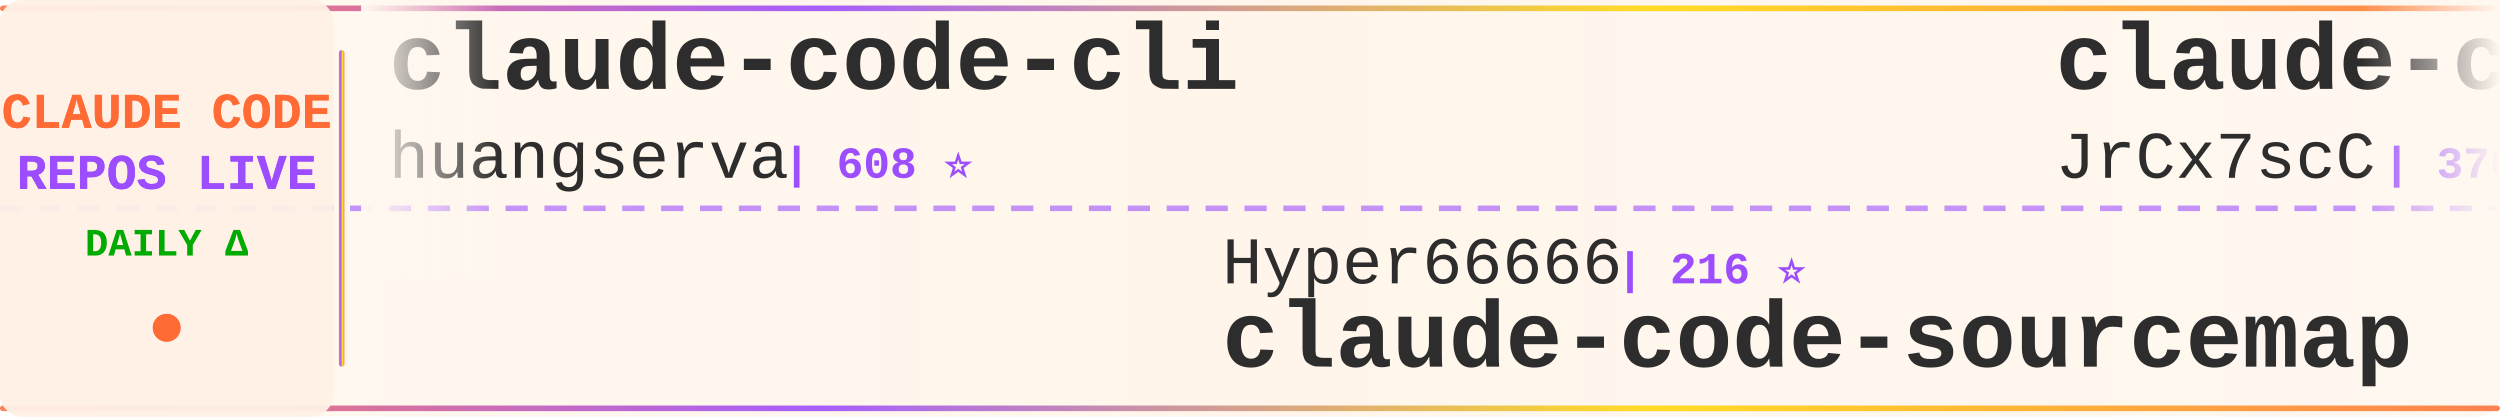
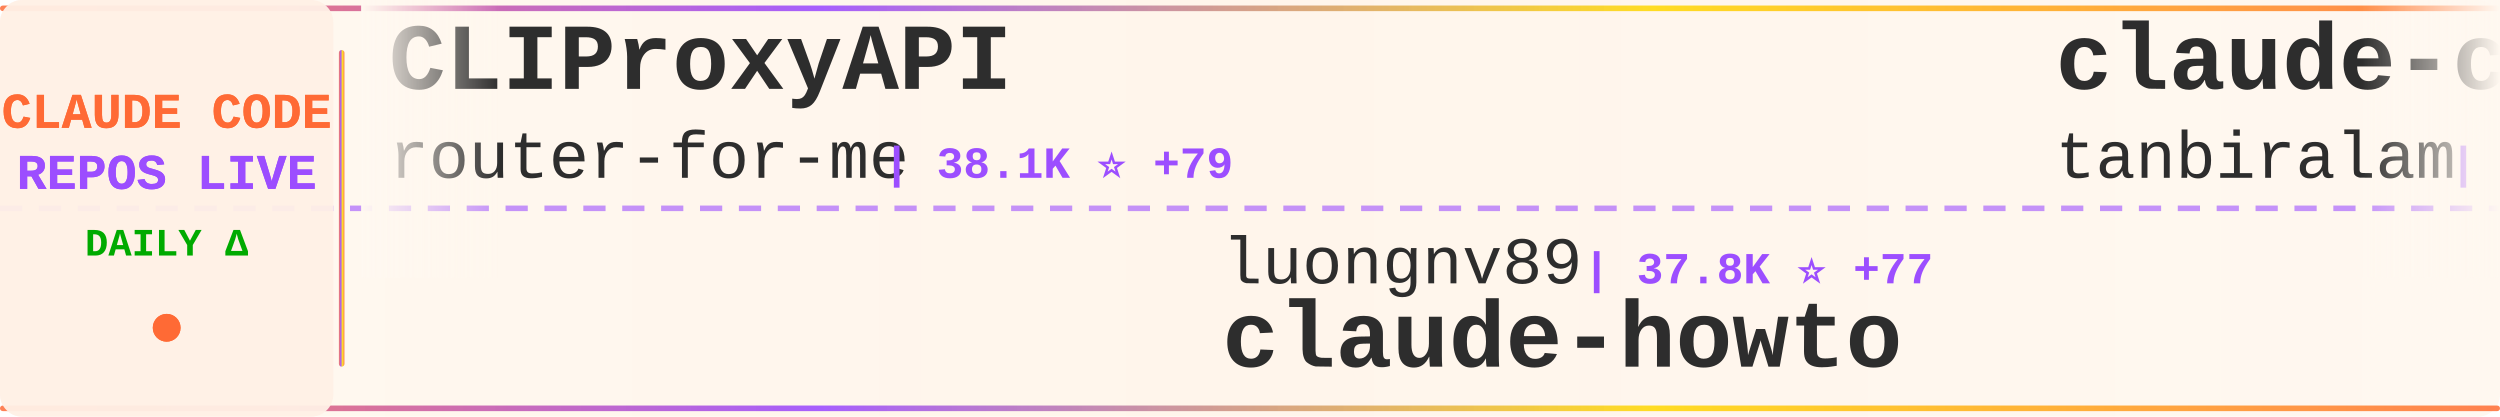
<svg xmlns="http://www.w3.org/2000/svg" width="900" height="150">
  <defs>
    <linearGradient id="tickerBg" x1="0%" y1="0%" x2="100%" y2="0%">
      <stop offset="0%" style="stop-color:#fff8f0;stop-opacity:0.98" />
      <stop offset="50%" style="stop-color:#fff5eb;stop-opacity:1" />
      <stop offset="100%" style="stop-color:#fff8f0;stop-opacity:0.98" />
    </linearGradient>
    <linearGradient id="borderGrad" x1="0%" y1="0%" x2="100%" y2="0%">
      <stop offset="0%" style="stop-color:#FF6B35;stop-opacity:0.85">
        <animate attributeName="stop-opacity" values="0.85;1;0.85" dur="2s" repeatCount="indefinite" />
      </stop>
      <stop offset="33%" style="stop-color:#9C4EFF;stop-opacity:0.9">
        <animate attributeName="stop-opacity" values="0.9;1;0.9" dur="2.2s" repeatCount="indefinite" />
      </stop>
      <stop offset="66%" style="stop-color:#FFD700;stop-opacity:0.85">
        <animate attributeName="stop-opacity" values="0.85;1;0.85" dur="1.8s" repeatCount="indefinite" />
      </stop>
      <stop offset="100%" style="stop-color:#FF6B35;stop-opacity:0.85">
        <animate attributeName="stop-opacity" values="0.85;1;0.85" dur="2s" repeatCount="indefinite" />
      </stop>
    </linearGradient>
    <filter id="textGlow">
      <feGaussianBlur stdDeviation="0.15" result="coloredBlur" />
      <feMerge>
        <feMergeNode in="coloredBlur" />
        <feMergeNode in="SourceGraphic" />
      </feMerge>
    </filter>
    <filter id="metricGlow">
      <feGaussianBlur stdDeviation="0.2" result="coloredBlur" />
      <feMerge>
        <feMergeNode in="coloredBlur" />
        <feMergeNode in="SourceGraphic" />
      </feMerge>
    </filter>
    <linearGradient id="leftFade" x1="0%" y1="0%" x2="100%" y2="0%">
      <stop offset="0%" style="stop-color:#fff8f0;stop-opacity:1" />
      <stop offset="100%" style="stop-color:#fff8f0;stop-opacity:0" />
    </linearGradient>
    <linearGradient id="rightFade" x1="0%" y1="0%" x2="100%" y2="0%">
      <stop offset="0%" style="stop-color:#fff8f0;stop-opacity:0" />
      <stop offset="100%" style="stop-color:#fff8f0;stop-opacity:1" />
    </linearGradient>
  </defs>
  <rect width="900" height="150" fill="url(#tickerBg)" rx="8" />
  <rect x="0" y="2" width="900" height="2" fill="url(#borderGrad)" rx="1" />
  <rect x="0" y="146" width="900" height="2" fill="url(#borderGrad)" rx="1" />
  <line x1="0" y1="75" x2="900" y2="75" stroke="#9C4EFF" stroke-width="2" stroke-dasharray="8 6" opacity="0.6" />
  <rect x="0" y="0" width="120" height="150" fill="#fff0e6" opacity="0.95" rx="8" />
  <text x="60" y="46" font-family="'Courier New', monospace" font-size="18" font-weight="bold" fill="#FF6B35" text-anchor="middle" filter="url(#textGlow)">
    CLAUDE CODE
  </text>
  <text x="60" y="68" font-family="'Courier New', monospace" font-size="18" font-weight="bold" fill="#9C4EFF" text-anchor="middle" filter="url(#textGlow)">
    REPOS LIVE
  </text>
  <text x="60" y="92" font-family="'Courier New', monospace" font-size="14" font-weight="bold" fill="#00aa00" text-anchor="middle">
    DAILY Δ
  </text>
  <circle cx="60" cy="118" r="5" fill="#FF6B35" filter="url(#metricGlow)">
    <animate attributeName="r" values="4;6;4" dur="1.5s" repeatCount="indefinite" />
    <animate attributeName="opacity" values="0.6;1;0.6" dur="1.5s" repeatCount="indefinite" />
  </circle>
  <rect x="122" y="18" width="2" height="114" fill="url(#borderGrad)" rx="1" />
  <clipPath id="tickerClip">
    <rect x="130" y="0" width="770" height="150" />
  </clipPath>
  <g clip-path="url(#tickerClip)">
    <g id="tickerItems">
      <animateTransform attributeName="transform" attributeType="XML" type="translate" from="0 0" to="-3000 0" dur="54s" repeatCount="indefinite" />
      <g transform="translate(0, 0)">
-         <text x="140" y="32" font-family="'Courier New', monospace" font-size="34" font-weight="bold" fill="#2d2d2d">claude-code-cli</text>
-         <text x="140" y="64" font-family="'Courier New', monospace" font-size="24" font-weight="normal" fill="#2d2d2d" opacity="1.0">huangserva</text>
-         <text x="282" y="64" font-family="'Courier New', monospace" font-size="16" font-weight="bold" fill="#9C4EFF"> | 608 ⭐</text>
+         <text x="140" y="32" font-family="'Courier New', monospace" font-size="34" font-weight="bold" fill="#2d2d2d">CLIProxyAPI</text>
+         <text x="140" y="64" font-family="'Courier New', monospace" font-size="24" font-weight="normal" fill="#2d2d2d" opacity="1.0">router-for-me</text>
+         <text x="318" y="64" font-family="'Courier New', monospace" font-size="16" font-weight="bold" fill="#9C4EFF"> | 38.1K ⭐ +79</text>
      </g>
      <g transform="translate(300, 0)">
-         <text x="140" y="102" font-family="'Courier New', monospace" font-size="24" font-weight="normal" fill="#2d2d2d" opacity="1.0">Hyper66666</text>
-         <text x="282" y="102" font-family="'Courier New', monospace" font-size="16" font-weight="bold" fill="#9C4EFF"> | 216 ⭐</text>
-         <text x="140" y="132" font-family="'Courier New', monospace" font-size="34" font-weight="bold" fill="#2d2d2d">claude-code-sourcemap</text>
+         <text x="140" y="102" font-family="'Courier New', monospace" font-size="24" font-weight="normal" fill="#2d2d2d" opacity="1.0">luongnv89</text>
+         <text x="270" y="102" font-family="'Courier New', monospace" font-size="16" font-weight="bold" fill="#9C4EFF"> | 37.8K ⭐ +77</text>
+         <text x="140" y="132" font-family="'Courier New', monospace" font-size="34" font-weight="bold" fill="#2d2d2d">claude-howto</text>
      </g>
      <g transform="translate(600, 0)">
-         <text x="140" y="32" font-family="'Courier New', monospace" font-size="34" font-weight="bold" fill="#2d2d2d">claude-code-source</text>
-         <text x="140" y="64" font-family="'Courier New', monospace" font-size="24" font-weight="normal" fill="#2d2d2d" opacity="1.0">JrCx7scC</text>
-         <text x="258" y="64" font-family="'Courier New', monospace" font-size="16" font-weight="bold" fill="#9C4EFF"> | 370 ⭐</text>
+         <text x="140" y="32" font-family="'Courier New', monospace" font-size="34" font-weight="bold" fill="#2d2d2d">claude-code</text>
+         <text x="140" y="64" font-family="'Courier New', monospace" font-size="24" font-weight="normal" fill="#2d2d2d" opacity="1.0">tanbiralam</text>
+         <text x="282" y="64" font-family="'Courier New', monospace" font-size="16" font-weight="bold" fill="#9C4EFF"> | 1.9K ⭐ +6</text>
      </g>
      <g transform="translate(900, 0)">
-         <text x="140" y="102" font-family="'Courier New', monospace" font-size="24" font-weight="normal" fill="#2d2d2d" opacity="1.0">tanbiralam</text>
-         <text x="282" y="102" font-family="'Courier New', monospace" font-size="16" font-weight="bold" fill="#9C4EFF"> | 1.9K ⭐ +2</text>
-         <text x="140" y="132" font-family="'Courier New', monospace" font-size="34" font-weight="bold" fill="#2d2d2d">claude-code</text>
+         <text x="140" y="102" font-family="'Courier New', monospace" font-size="24" font-weight="normal" fill="#2d2d2d" opacity="1.0">SeemSeam</text>
+         <text x="258" y="102" font-family="'Courier New', monospace" font-size="16" font-weight="bold" fill="#9C4EFF"> | 3.0K ⭐ +8</text>
+         <text x="140" y="132" font-family="'Courier New', monospace" font-size="34" font-weight="bold" fill="#2d2d2d">claude_codex_bridge</text>
      </g>
      <g transform="translate(1200, 0)">
-         <text x="140" y="32" font-family="'Courier New', monospace" font-size="34" font-weight="bold" fill="#2d2d2d">claude-code-tips</text>
-         <text x="140" y="64" font-family="'Courier New', monospace" font-size="24" font-weight="normal" fill="#2d2d2d" opacity="1.0">ykdojo</text>
-         <text x="234" y="64" font-family="'Courier New', monospace" font-size="16" font-weight="bold" fill="#9C4EFF"> | 8.9K ⭐ +14</text>
+         <text x="140" y="32" font-family="'Courier New', monospace" font-size="34" font-weight="bold" fill="#2d2d2d">collection-claude-code-s...</text>
+         <text x="140" y="64" font-family="'Courier New', monospace" font-size="24" font-weight="normal" fill="#2d2d2d" opacity="1.0">chauncygu</text>
+         <text x="270" y="64" font-family="'Courier New', monospace" font-size="16" font-weight="bold" fill="#9C4EFF"> | 2.7K ⭐ +3</text>
      </g>
      <g transform="translate(1500, 0)">
-         <text x="140" y="102" font-family="'Courier New', monospace" font-size="24" font-weight="normal" fill="#2d2d2d" opacity="1.0">digitalsamba</text>
-         <text x="306" y="102" font-family="'Courier New', monospace" font-size="16" font-weight="bold" fill="#9C4EFF"> | 1.6K ⭐ +22</text>
-         <text x="140" y="132" font-family="'Courier New', monospace" font-size="34" font-weight="bold" fill="#2d2d2d">claude-code-video-toolki...</text>
+         <text x="140" y="102" font-family="'Courier New', monospace" font-size="24" font-weight="normal" fill="#2d2d2d" opacity="1.0">Yeachan-Heo</text>
+         <text x="294" y="102" font-family="'Courier New', monospace" font-size="16" font-weight="bold" fill="#9C4EFF"> | 36.8K ⭐ +61</text>
+         <text x="140" y="132" font-family="'Courier New', monospace" font-size="34" font-weight="bold" fill="#2d2d2d">oh-my-claudecode</text>
      </g>
      <g transform="translate(1800, 0)">
-         <text x="140" y="32" font-family="'Courier New', monospace" font-size="34" font-weight="bold" fill="#2d2d2d">Auto-claude-code-researc...</text>
-         <text x="140" y="64" font-family="'Courier New', monospace" font-size="24" font-weight="normal" fill="#2d2d2d" opacity="1.0">wanshuiyin</text>
-         <text x="282" y="64" font-family="'Courier New', monospace" font-size="16" font-weight="bold" fill="#9C4EFF"> | 12.4K ⭐ +37</text>
+         <text x="140" y="32" font-family="'Courier New', monospace" font-size="34" font-weight="bold" fill="#2d2d2d">claude-code-rev</text>
+         <text x="140" y="64" font-family="'Courier New', monospace" font-size="24" font-weight="normal" fill="#2d2d2d" opacity="1.0">oboard</text>
+         <text x="234" y="64" font-family="'Courier New', monospace" font-size="16" font-weight="bold" fill="#9C4EFF"> | 3.2K ⭐ +3</text>
      </g>
      <g transform="translate(2100, 0)">
-         <text x="140" y="102" font-family="'Courier New', monospace" font-size="24" font-weight="normal" fill="#2d2d2d" opacity="1.0">guanshan</text>
-         <text x="258" y="102" font-family="'Courier New', monospace" font-size="16" font-weight="bold" fill="#9C4EFF"> | 60 ⭐</text>
-         <text x="140" y="132" font-family="'Courier New', monospace" font-size="34" font-weight="bold" fill="#2d2d2d">ClaudeCode</text>
+         <text x="140" y="102" font-family="'Courier New', monospace" font-size="24" font-weight="normal" fill="#2d2d2d" opacity="1.0">catlog22</text>
+         <text x="258" y="102" font-family="'Courier New', monospace" font-size="16" font-weight="bold" fill="#9C4EFF"> | 2.1K ⭐ +1</text>
+         <text x="140" y="132" font-family="'Courier New', monospace" font-size="34" font-weight="bold" fill="#2d2d2d">Claude-Code-Workflow</text>
      </g>
      <g transform="translate(2400, 0)">
-         <text x="140" y="32" font-family="'Courier New', monospace" font-size="34" font-weight="bold" fill="#2d2d2d">claude-code</text>
-         <text x="140" y="64" font-family="'Courier New', monospace" font-size="24" font-weight="normal" fill="#2d2d2d" opacity="1.0">Tinkeringg-Lab</text>
-         <text x="330" y="64" font-family="'Courier New', monospace" font-size="16" font-weight="bold" fill="#9C4EFF"> | 208 ⭐</text>
+         <text x="140" y="32" font-family="'Courier New', monospace" font-size="34" font-weight="bold" fill="#2d2d2d">claude-code-from-source</text>
+         <text x="140" y="64" font-family="'Courier New', monospace" font-size="24" font-weight="normal" fill="#2d2d2d" opacity="1.0">alejandrobalderas</text>
+         <text x="366" y="64" font-family="'Courier New', monospace" font-size="16" font-weight="bold" fill="#9C4EFF"> | 2.3K ⭐ +13</text>
      </g>
      <g transform="translate(2700, 0)">
-         <text x="140" y="102" font-family="'Courier New', monospace" font-size="24" font-weight="normal" fill="#2d2d2d" opacity="1.0">jeremylongshore</text>
-         <text x="342" y="102" font-family="'Courier New', monospace" font-size="16" font-weight="bold" fill="#9C4EFF"> | 2.4K ⭐ +4</text>
-         <text x="140" y="132" font-family="'Courier New', monospace" font-size="34" font-weight="bold" fill="#2d2d2d">claude-code-plugins-plus...</text>
+         <text x="140" y="102" font-family="'Courier New', monospace" font-size="24" font-weight="normal" fill="#2d2d2d" opacity="1.0">darcyegb</text>
+         <text x="258" y="102" font-family="'Courier New', monospace" font-size="16" font-weight="bold" fill="#9C4EFF"> | 732 ⭐ +1</text>
+         <text x="140" y="132" font-family="'Courier New', monospace" font-size="34" font-weight="bold" fill="#2d2d2d">ClaudeCodeAgents</text>
      </g>
      <g transform="translate(3000, 0)">
-         <text x="140" y="32" font-family="'Courier New', monospace" font-size="34" font-weight="bold" fill="#2d2d2d">claude-code-cli</text>
-         <text x="140" y="64" font-family="'Courier New', monospace" font-size="24" font-weight="normal" fill="#2d2d2d" opacity="1.0">huangserva</text>
-         <text x="282" y="64" font-family="'Courier New', monospace" font-size="16" font-weight="bold" fill="#9C4EFF"> | 608 ⭐</text>
+         <text x="140" y="32" font-family="'Courier New', monospace" font-size="34" font-weight="bold" fill="#2d2d2d">CLIProxyAPI</text>
+         <text x="140" y="64" font-family="'Courier New', monospace" font-size="24" font-weight="normal" fill="#2d2d2d" opacity="1.0">router-for-me</text>
+         <text x="318" y="64" font-family="'Courier New', monospace" font-size="16" font-weight="bold" fill="#9C4EFF"> | 38.1K ⭐ +79</text>
      </g>
      <g transform="translate(3300, 0)">
-         <text x="140" y="102" font-family="'Courier New', monospace" font-size="24" font-weight="normal" fill="#2d2d2d" opacity="1.0">Hyper66666</text>
-         <text x="282" y="102" font-family="'Courier New', monospace" font-size="16" font-weight="bold" fill="#9C4EFF"> | 216 ⭐</text>
-         <text x="140" y="132" font-family="'Courier New', monospace" font-size="34" font-weight="bold" fill="#2d2d2d">claude-code-sourcemap</text>
+         <text x="140" y="102" font-family="'Courier New', monospace" font-size="24" font-weight="normal" fill="#2d2d2d" opacity="1.0">luongnv89</text>
+         <text x="270" y="102" font-family="'Courier New', monospace" font-size="16" font-weight="bold" fill="#9C4EFF"> | 37.8K ⭐ +77</text>
+         <text x="140" y="132" font-family="'Courier New', monospace" font-size="34" font-weight="bold" fill="#2d2d2d">claude-howto</text>
      </g>
      <g transform="translate(3600, 0)">
-         <text x="140" y="32" font-family="'Courier New', monospace" font-size="34" font-weight="bold" fill="#2d2d2d">claude-code-source</text>
-         <text x="140" y="64" font-family="'Courier New', monospace" font-size="24" font-weight="normal" fill="#2d2d2d" opacity="1.0">JrCx7scC</text>
-         <text x="258" y="64" font-family="'Courier New', monospace" font-size="16" font-weight="bold" fill="#9C4EFF"> | 370 ⭐</text>
+         <text x="140" y="32" font-family="'Courier New', monospace" font-size="34" font-weight="bold" fill="#2d2d2d">claude-code</text>
+         <text x="140" y="64" font-family="'Courier New', monospace" font-size="24" font-weight="normal" fill="#2d2d2d" opacity="1.0">tanbiralam</text>
+         <text x="282" y="64" font-family="'Courier New', monospace" font-size="16" font-weight="bold" fill="#9C4EFF"> | 1.9K ⭐ +6</text>
      </g>
      <g transform="translate(3900, 0)">
-         <text x="140" y="102" font-family="'Courier New', monospace" font-size="24" font-weight="normal" fill="#2d2d2d" opacity="1.0">tanbiralam</text>
-         <text x="282" y="102" font-family="'Courier New', monospace" font-size="16" font-weight="bold" fill="#9C4EFF"> | 1.9K ⭐ +2</text>
-         <text x="140" y="132" font-family="'Courier New', monospace" font-size="34" font-weight="bold" fill="#2d2d2d">claude-code</text>
+         <text x="140" y="102" font-family="'Courier New', monospace" font-size="24" font-weight="normal" fill="#2d2d2d" opacity="1.0">SeemSeam</text>
+         <text x="258" y="102" font-family="'Courier New', monospace" font-size="16" font-weight="bold" fill="#9C4EFF"> | 3.0K ⭐ +8</text>
+         <text x="140" y="132" font-family="'Courier New', monospace" font-size="34" font-weight="bold" fill="#2d2d2d">claude_codex_bridge</text>
      </g>
    </g>
  </g>
  <rect x="130" y="0" width="50" height="100" fill="url(#leftFade)" />
  <rect x="850" y="0" width="50" height="100" fill="url(#rightFade)" />
</svg>
